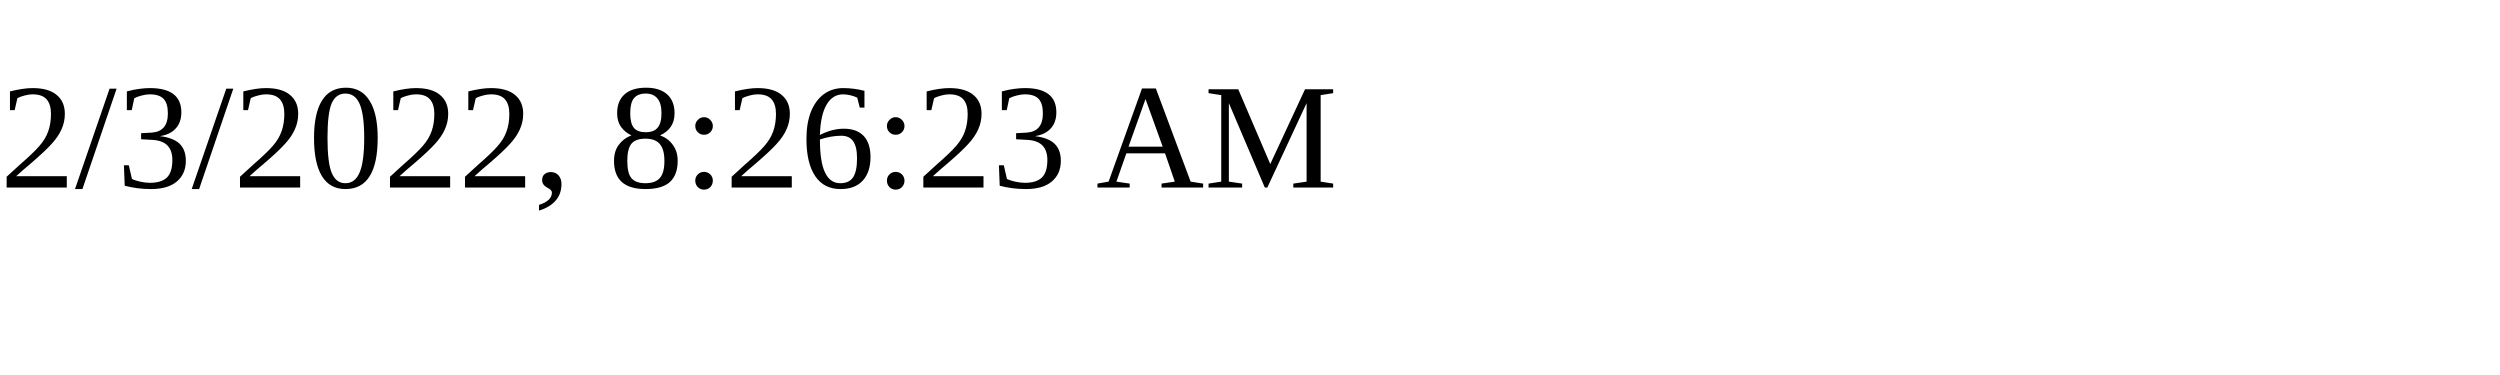
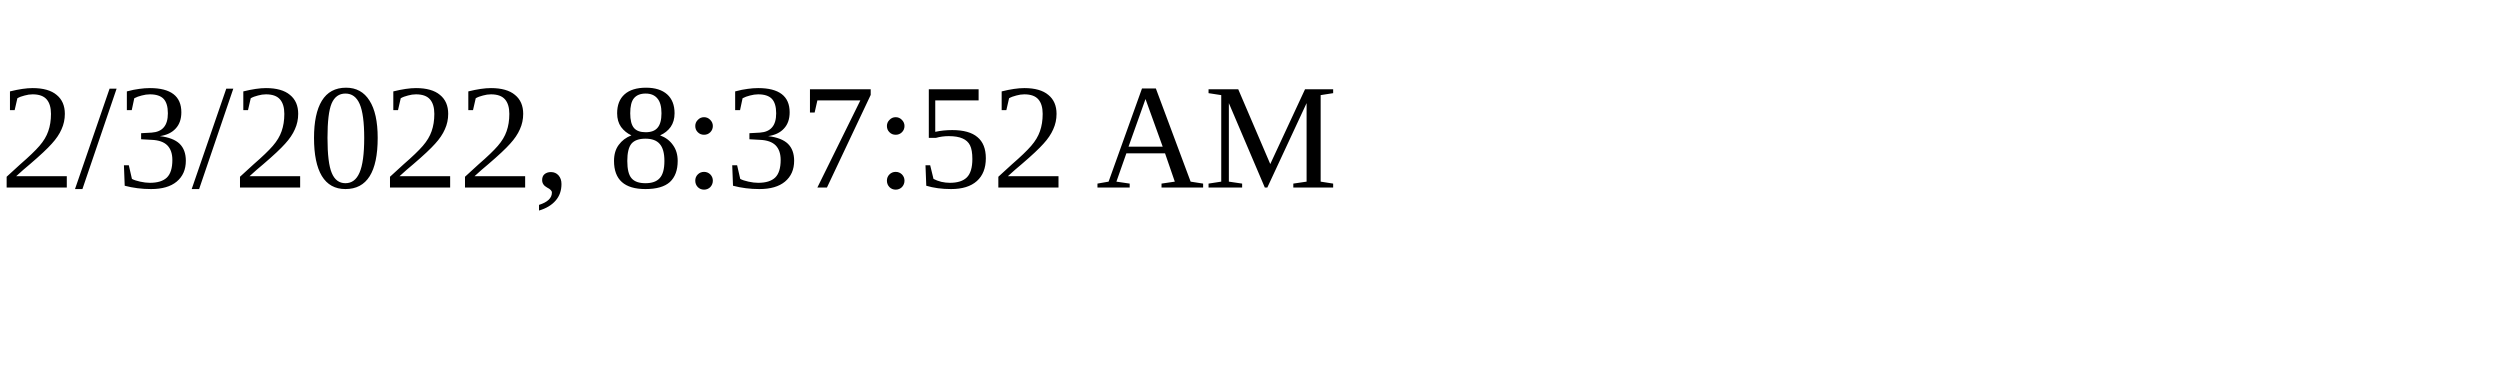
<svg xmlns="http://www.w3.org/2000/svg" height="30" width="200">
-   <text x="0" y="15">2/3/2022, 8:26:23 AM</text>
+   <text x="0" y="15">2/3/2022, 8:37:52 AM</text>
</svg>
